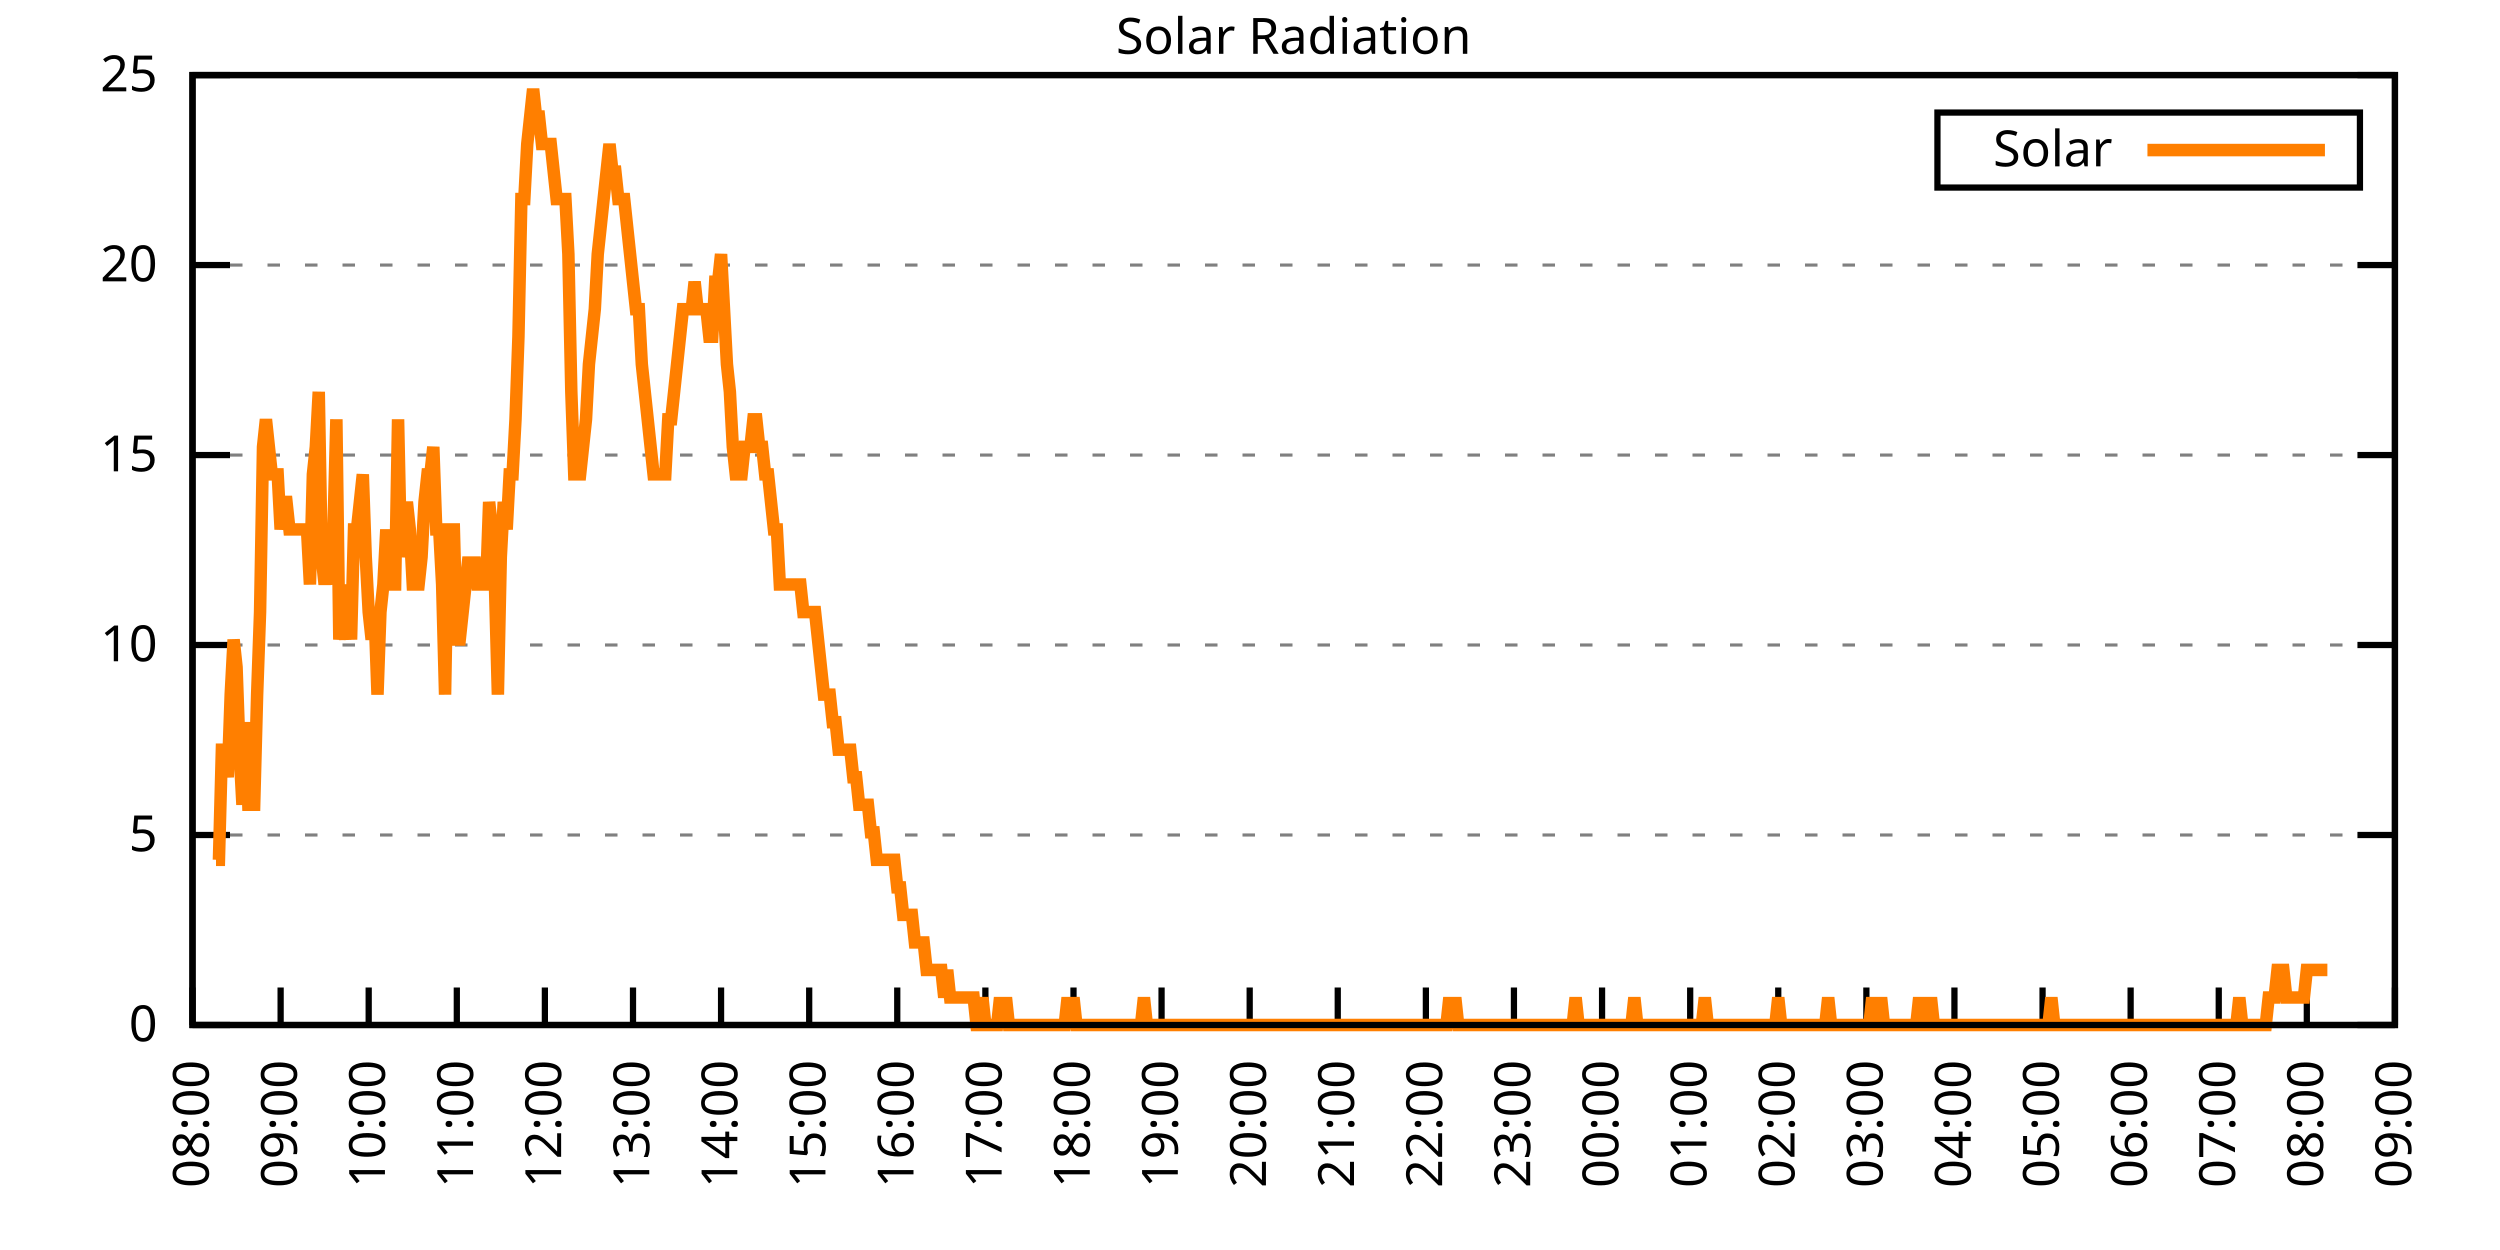
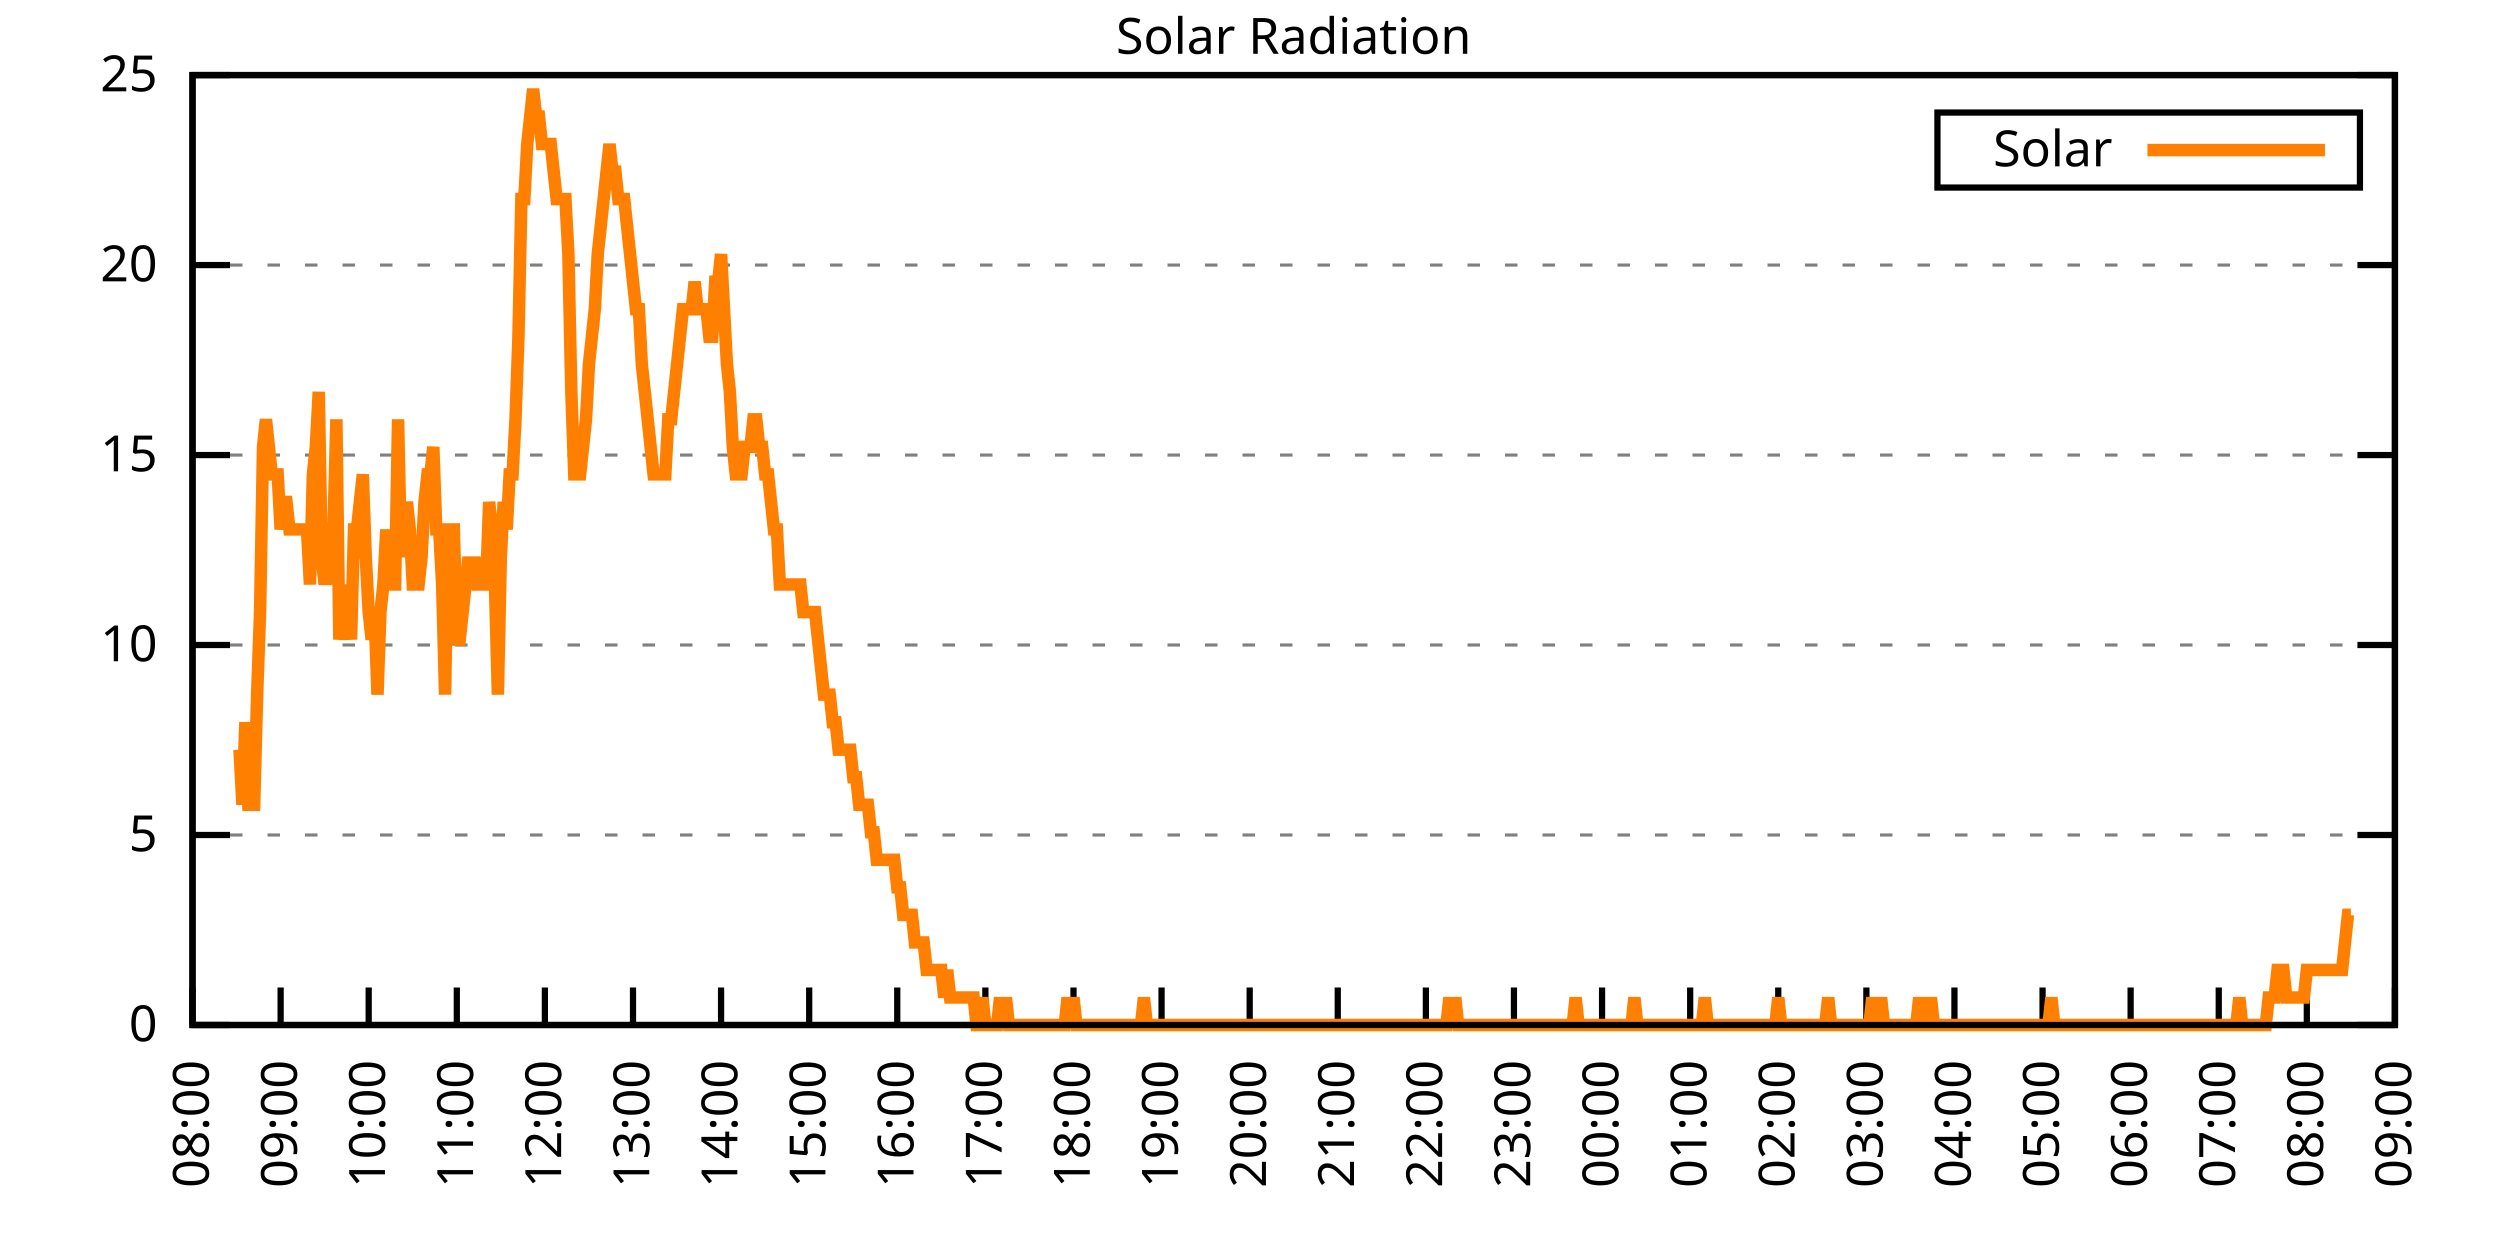
<svg xmlns="http://www.w3.org/2000/svg" xmlns:xlink="http://www.w3.org/1999/xlink" width="400" height="200" viewBox="0 0 400 200">
  <g id="gnuplot_canvas">
    <rect x="0" y="0" width="400" height="200" fill="none" />
    <defs>
      <circle id="gpDot" r="0.5" stroke-width="0.5" stroke="currentColor" />
      <path id="gpPt0" stroke-width="0.333" stroke="currentColor" d="M-1,0 h2 M0,-1 v2" />
      <path id="gpPt1" stroke-width="0.333" stroke="currentColor" d="M-1,-1 L1,1 M1,-1 L-1,1" />
      <path id="gpPt2" stroke-width="0.333" stroke="currentColor" d="M-1,0 L1,0 M0,-1 L0,1 M-1,-1 L1,1 M-1,1 L1,-1" />
      <rect id="gpPt3" stroke-width="0.333" stroke="currentColor" x="-1" y="-1" width="2" height="2" />
      <rect id="gpPt4" stroke-width="0.333" stroke="currentColor" fill="currentColor" x="-1" y="-1" width="2" height="2" />
      <circle id="gpPt5" stroke-width="0.333" stroke="currentColor" cx="0" cy="0" r="1" />
      <use xlink:href="#gpPt5" id="gpPt6" fill="currentColor" stroke="none" />
      <path id="gpPt7" stroke-width="0.333" stroke="currentColor" d="M0,-1.33 L-1.33,0.67 L1.33,0.67 z" />
      <use xlink:href="#gpPt7" id="gpPt8" fill="currentColor" stroke="none" />
      <use xlink:href="#gpPt7" id="gpPt9" stroke="currentColor" transform="rotate(180)" />
      <use xlink:href="#gpPt9" id="gpPt10" fill="currentColor" stroke="none" />
      <use xlink:href="#gpPt3" id="gpPt11" stroke="currentColor" transform="rotate(45)" />
      <use xlink:href="#gpPt11" id="gpPt12" fill="currentColor" stroke="none" />
      <path id="gpPt13" stroke-width="0.333" stroke="currentColor" d="M0,1.330 L1.265,0.411 L0.782,-1.067 L-0.782,-1.076 L-1.265,0.411 z" />
      <use xlink:href="#gpPt13" id="gpPt14" fill="currentColor" stroke="none" />
      <filter id="textbox" filterUnits="objectBoundingBox" x="0" y="0" height="1" width="1">
        <feFlood flood-color="white" flood-opacity="1" result="bgnd" />
        <feComposite in="SourceGraphic" in2="bgnd" operator="atop" />
      </filter>
      <filter id="greybox" filterUnits="objectBoundingBox" x="0" y="0" height="1" width="1">
        <feFlood flood-color="lightgrey" flood-opacity="1" result="grey" />
        <feComposite in="SourceGraphic" in2="grey" operator="atop" />
      </filter>
    </defs>
    <g fill="none" color="white" stroke="currentColor" stroke-width="1.00" stroke-linecap="butt" stroke-linejoin="miter">
</g>
    <g fill="none" color="black" stroke="currentColor" stroke-width="1.00" stroke-linecap="butt" stroke-linejoin="miter">
      <g stroke="none" shape-rendering="crispEdges">
        <polygon fill="rgb(255, 255, 255)" points="30.80,164.00 383.18,164.00 383.18,12.02 30.80,12.02 " />
      </g>
    </g>
    <g fill="none" color="black" stroke="currentColor" stroke-width="1.00" stroke-linecap="butt" stroke-linejoin="miter">
</g>
    <g fill="none" color="black" stroke="black" stroke-width="0.50" stroke-linecap="butt" stroke-linejoin="miter">
</g>
    <g fill="none" color="gray" stroke="currentColor" stroke-width="0.50" stroke-linecap="butt" stroke-linejoin="miter">
      <path stroke="gray" stroke-dasharray="2,4" class="gridline" d="M30.80,164.00 L383.19,164.00  " />
    </g>
    <g fill="none" color="gray" stroke="gray" stroke-width="1.00" stroke-linecap="butt" stroke-linejoin="miter">
</g>
    <g fill="none" color="black" stroke="currentColor" stroke-width="1.00" stroke-linecap="butt" stroke-linejoin="miter">
      <path stroke="black" d="M30.80,164.00 L36.80,164.00 M383.19,164.00 L377.19,164.00  " />
      <g transform="translate(25.20,166.60)" stroke="none" fill="black" font-family="Sans" font-size="8.00" text-anchor="end">
        <text>
          <tspan font-family="Sans"> 0</tspan>
        </text>
      </g>
    </g>
    <g fill="none" color="black" stroke="currentColor" stroke-width="1.00" stroke-linecap="butt" stroke-linejoin="miter">
</g>
    <g fill="none" color="black" stroke="black" stroke-width="0.50" stroke-linecap="butt" stroke-linejoin="miter">
</g>
    <g fill="none" color="gray" stroke="currentColor" stroke-width="0.50" stroke-linecap="butt" stroke-linejoin="miter">
      <path stroke="gray" stroke-dasharray="2,4" class="gridline" d="M30.80,133.60 L383.19,133.60  " />
    </g>
    <g fill="none" color="gray" stroke="gray" stroke-width="1.00" stroke-linecap="butt" stroke-linejoin="miter">
</g>
    <g fill="none" color="black" stroke="currentColor" stroke-width="1.00" stroke-linecap="butt" stroke-linejoin="miter">
      <path stroke="black" d="M30.80,133.60 L36.80,133.60 M383.19,133.60 L377.19,133.60  " />
      <g transform="translate(25.20,136.20)" stroke="none" fill="black" font-family="Sans" font-size="8.00" text-anchor="end">
        <text>
          <tspan font-family="Sans"> 5</tspan>
        </text>
      </g>
    </g>
    <g fill="none" color="black" stroke="currentColor" stroke-width="1.00" stroke-linecap="butt" stroke-linejoin="miter">
</g>
    <g fill="none" color="black" stroke="black" stroke-width="0.50" stroke-linecap="butt" stroke-linejoin="miter">
</g>
    <g fill="none" color="gray" stroke="currentColor" stroke-width="0.50" stroke-linecap="butt" stroke-linejoin="miter">
      <path stroke="gray" stroke-dasharray="2,4" class="gridline" d="M30.80,103.20 L383.19,103.20  " />
    </g>
    <g fill="none" color="gray" stroke="gray" stroke-width="1.00" stroke-linecap="butt" stroke-linejoin="miter">
</g>
    <g fill="none" color="black" stroke="currentColor" stroke-width="1.00" stroke-linecap="butt" stroke-linejoin="miter">
      <path stroke="black" d="M30.80,103.20 L36.80,103.20 M383.19,103.20 L377.19,103.20  " />
      <g transform="translate(25.20,105.80)" stroke="none" fill="black" font-family="Sans" font-size="8.00" text-anchor="end">
        <text>
          <tspan font-family="Sans"> 10</tspan>
        </text>
      </g>
    </g>
    <g fill="none" color="black" stroke="currentColor" stroke-width="1.00" stroke-linecap="butt" stroke-linejoin="miter">
</g>
    <g fill="none" color="black" stroke="black" stroke-width="0.50" stroke-linecap="butt" stroke-linejoin="miter">
</g>
    <g fill="none" color="gray" stroke="currentColor" stroke-width="0.50" stroke-linecap="butt" stroke-linejoin="miter">
      <path stroke="gray" stroke-dasharray="2,4" class="gridline" d="M30.80,72.81 L383.19,72.81  " />
    </g>
    <g fill="none" color="gray" stroke="gray" stroke-width="1.00" stroke-linecap="butt" stroke-linejoin="miter">
</g>
    <g fill="none" color="black" stroke="currentColor" stroke-width="1.00" stroke-linecap="butt" stroke-linejoin="miter">
      <path stroke="black" d="M30.80,72.81 L36.80,72.81 M383.19,72.81 L377.19,72.81  " />
      <g transform="translate(25.20,75.41)" stroke="none" fill="black" font-family="Sans" font-size="8.00" text-anchor="end">
        <text>
          <tspan font-family="Sans"> 15</tspan>
        </text>
      </g>
    </g>
    <g fill="none" color="black" stroke="currentColor" stroke-width="1.00" stroke-linecap="butt" stroke-linejoin="miter">
</g>
    <g fill="none" color="black" stroke="black" stroke-width="0.50" stroke-linecap="butt" stroke-linejoin="miter">
</g>
    <g fill="none" color="gray" stroke="currentColor" stroke-width="0.50" stroke-linecap="butt" stroke-linejoin="miter">
      <path stroke="gray" stroke-dasharray="2,4" class="gridline" d="M30.80,42.41 L383.19,42.41  " />
    </g>
    <g fill="none" color="gray" stroke="gray" stroke-width="1.00" stroke-linecap="butt" stroke-linejoin="miter">
</g>
    <g fill="none" color="black" stroke="currentColor" stroke-width="1.00" stroke-linecap="butt" stroke-linejoin="miter">
      <path stroke="black" d="M30.80,42.41 L36.80,42.41 M383.19,42.41 L377.19,42.41  " />
      <g transform="translate(25.20,45.01)" stroke="none" fill="black" font-family="Sans" font-size="8.00" text-anchor="end">
        <text>
          <tspan font-family="Sans"> 20</tspan>
        </text>
      </g>
    </g>
    <g fill="none" color="black" stroke="currentColor" stroke-width="1.00" stroke-linecap="butt" stroke-linejoin="miter">
</g>
    <g fill="none" color="black" stroke="black" stroke-width="0.50" stroke-linecap="butt" stroke-linejoin="miter">
</g>
    <g fill="none" color="gray" stroke="currentColor" stroke-width="0.50" stroke-linecap="butt" stroke-linejoin="miter">
      <path stroke="gray" stroke-dasharray="2,4" class="gridline" d="M30.80,12.01 L383.19,12.01  " />
    </g>
    <g fill="none" color="gray" stroke="gray" stroke-width="1.00" stroke-linecap="butt" stroke-linejoin="miter">
</g>
    <g fill="none" color="black" stroke="currentColor" stroke-width="1.00" stroke-linecap="butt" stroke-linejoin="miter">
      <path stroke="black" d="M30.80,12.01 L36.80,12.01 M383.19,12.01 L377.19,12.01  " />
      <g transform="translate(25.20,14.61)" stroke="none" fill="black" font-family="Sans" font-size="8.00" text-anchor="end">
        <text>
          <tspan font-family="Sans"> 25</tspan>
        </text>
      </g>
    </g>
    <g fill="none" color="black" stroke="currentColor" stroke-width="1.00" stroke-linecap="butt" stroke-linejoin="miter">
      <path stroke="black" d="M30.80,164.00 L30.80,158.00  " />
      <g transform="translate(33.40,169.60) rotate(270.00)" stroke="none" fill="black" font-family="Sans" font-size="8.00" text-anchor="end">
        <text>
          <tspan font-family="Sans">08:00</tspan>
        </text>
      </g>
    </g>
    <g fill="none" color="black" stroke="currentColor" stroke-width="1.00" stroke-linecap="butt" stroke-linejoin="miter">
      <path stroke="black" d="M44.90,164.00 L44.90,158.00  " />
      <g transform="translate(47.50,169.60) rotate(270.00)" stroke="none" fill="black" font-family="Sans" font-size="8.00" text-anchor="end">
        <text>
          <tspan font-family="Sans">09:00</tspan>
        </text>
      </g>
    </g>
    <g fill="none" color="black" stroke="currentColor" stroke-width="1.00" stroke-linecap="butt" stroke-linejoin="miter">
      <path stroke="black" d="M58.99,164.00 L58.99,158.00  " />
      <g transform="translate(61.59,169.60) rotate(270.00)" stroke="none" fill="black" font-family="Sans" font-size="8.00" text-anchor="end">
        <text>
          <tspan font-family="Sans">10:00</tspan>
        </text>
      </g>
    </g>
    <g fill="none" color="black" stroke="currentColor" stroke-width="1.00" stroke-linecap="butt" stroke-linejoin="miter">
      <path stroke="black" d="M73.09,164.00 L73.09,158.00  " />
      <g transform="translate(75.69,169.60) rotate(270.00)" stroke="none" fill="black" font-family="Sans" font-size="8.00" text-anchor="end">
        <text>
          <tspan font-family="Sans">11:00</tspan>
        </text>
      </g>
    </g>
    <g fill="none" color="black" stroke="currentColor" stroke-width="1.00" stroke-linecap="butt" stroke-linejoin="miter">
      <path stroke="black" d="M87.18,164.00 L87.18,158.00  " />
      <g transform="translate(89.78,169.60) rotate(270.00)" stroke="none" fill="black" font-family="Sans" font-size="8.00" text-anchor="end">
        <text>
          <tspan font-family="Sans">12:00</tspan>
        </text>
      </g>
    </g>
    <g fill="none" color="black" stroke="currentColor" stroke-width="1.00" stroke-linecap="butt" stroke-linejoin="miter">
      <path stroke="black" d="M101.28,164.00 L101.28,158.00  " />
      <g transform="translate(103.88,169.60) rotate(270.00)" stroke="none" fill="black" font-family="Sans" font-size="8.00" text-anchor="end">
        <text>
          <tspan font-family="Sans">13:00</tspan>
        </text>
      </g>
    </g>
    <g fill="none" color="black" stroke="currentColor" stroke-width="1.00" stroke-linecap="butt" stroke-linejoin="miter">
      <path stroke="black" d="M115.37,164.00 L115.37,158.00  " />
      <g transform="translate(117.97,169.60) rotate(270.00)" stroke="none" fill="black" font-family="Sans" font-size="8.00" text-anchor="end">
        <text>
          <tspan font-family="Sans">14:00</tspan>
        </text>
      </g>
    </g>
    <g fill="none" color="black" stroke="currentColor" stroke-width="1.00" stroke-linecap="butt" stroke-linejoin="miter">
      <path stroke="black" d="M129.47,164.00 L129.47,158.00  " />
      <g transform="translate(132.07,169.60) rotate(270.00)" stroke="none" fill="black" font-family="Sans" font-size="8.00" text-anchor="end">
        <text>
          <tspan font-family="Sans">15:00</tspan>
        </text>
      </g>
    </g>
    <g fill="none" color="black" stroke="currentColor" stroke-width="1.00" stroke-linecap="butt" stroke-linejoin="miter">
      <path stroke="black" d="M143.56,164.00 L143.56,158.00  " />
      <g transform="translate(146.16,169.60) rotate(270.00)" stroke="none" fill="black" font-family="Sans" font-size="8.00" text-anchor="end">
        <text>
          <tspan font-family="Sans">16:00</tspan>
        </text>
      </g>
    </g>
    <g fill="none" color="black" stroke="currentColor" stroke-width="1.00" stroke-linecap="butt" stroke-linejoin="miter">
      <path stroke="black" d="M157.66,164.00 L157.66,158.00  " />
      <g transform="translate(160.26,169.60) rotate(270.00)" stroke="none" fill="black" font-family="Sans" font-size="8.00" text-anchor="end">
        <text>
          <tspan font-family="Sans">17:00</tspan>
        </text>
      </g>
    </g>
    <g fill="none" color="black" stroke="currentColor" stroke-width="1.00" stroke-linecap="butt" stroke-linejoin="miter">
      <path stroke="black" d="M171.76,164.00 L171.76,158.00  " />
      <g transform="translate(174.36,169.60) rotate(270.00)" stroke="none" fill="black" font-family="Sans" font-size="8.00" text-anchor="end">
        <text>
          <tspan font-family="Sans">18:00</tspan>
        </text>
      </g>
    </g>
    <g fill="none" color="black" stroke="currentColor" stroke-width="1.00" stroke-linecap="butt" stroke-linejoin="miter">
      <path stroke="black" d="M185.85,164.00 L185.85,158.00  " />
      <g transform="translate(188.45,169.60) rotate(270.00)" stroke="none" fill="black" font-family="Sans" font-size="8.00" text-anchor="end">
        <text>
          <tspan font-family="Sans">19:00</tspan>
        </text>
      </g>
    </g>
    <g fill="none" color="black" stroke="currentColor" stroke-width="1.00" stroke-linecap="butt" stroke-linejoin="miter">
      <path stroke="black" d="M199.95,164.00 L199.95,158.00  " />
      <g transform="translate(202.55,169.60) rotate(270.00)" stroke="none" fill="black" font-family="Sans" font-size="8.00" text-anchor="end">
        <text>
          <tspan font-family="Sans">20:00</tspan>
        </text>
      </g>
    </g>
    <g fill="none" color="black" stroke="currentColor" stroke-width="1.00" stroke-linecap="butt" stroke-linejoin="miter">
      <path stroke="black" d="M214.04,164.00 L214.04,158.00  " />
      <g transform="translate(216.64,169.60) rotate(270.00)" stroke="none" fill="black" font-family="Sans" font-size="8.00" text-anchor="end">
        <text>
          <tspan font-family="Sans">21:00</tspan>
        </text>
      </g>
    </g>
    <g fill="none" color="black" stroke="currentColor" stroke-width="1.00" stroke-linecap="butt" stroke-linejoin="miter">
      <path stroke="black" d="M228.14,164.00 L228.14,158.00  " />
      <g transform="translate(230.74,169.60) rotate(270.00)" stroke="none" fill="black" font-family="Sans" font-size="8.00" text-anchor="end">
        <text>
          <tspan font-family="Sans">22:00</tspan>
        </text>
      </g>
    </g>
    <g fill="none" color="black" stroke="currentColor" stroke-width="1.00" stroke-linecap="butt" stroke-linejoin="miter">
      <path stroke="black" d="M242.23,164.00 L242.23,158.00  " />
      <g transform="translate(244.83,169.60) rotate(270.00)" stroke="none" fill="black" font-family="Sans" font-size="8.00" text-anchor="end">
        <text>
          <tspan font-family="Sans">23:00</tspan>
        </text>
      </g>
    </g>
    <g fill="none" color="black" stroke="currentColor" stroke-width="1.00" stroke-linecap="butt" stroke-linejoin="miter">
      <path stroke="black" d="M256.33,164.00 L256.33,158.00  " />
      <g transform="translate(258.93,169.60) rotate(270.00)" stroke="none" fill="black" font-family="Sans" font-size="8.00" text-anchor="end">
        <text>
          <tspan font-family="Sans">00:00</tspan>
        </text>
      </g>
    </g>
    <g fill="none" color="black" stroke="currentColor" stroke-width="1.00" stroke-linecap="butt" stroke-linejoin="miter">
      <path stroke="black" d="M270.43,164.00 L270.43,158.00  " />
      <g transform="translate(273.03,169.60) rotate(270.00)" stroke="none" fill="black" font-family="Sans" font-size="8.00" text-anchor="end">
        <text>
          <tspan font-family="Sans">01:00</tspan>
        </text>
      </g>
    </g>
    <g fill="none" color="black" stroke="currentColor" stroke-width="1.00" stroke-linecap="butt" stroke-linejoin="miter">
      <path stroke="black" d="M284.52,164.00 L284.52,158.00  " />
      <g transform="translate(287.12,169.60) rotate(270.00)" stroke="none" fill="black" font-family="Sans" font-size="8.00" text-anchor="end">
        <text>
          <tspan font-family="Sans">02:00</tspan>
        </text>
      </g>
    </g>
    <g fill="none" color="black" stroke="currentColor" stroke-width="1.00" stroke-linecap="butt" stroke-linejoin="miter">
      <path stroke="black" d="M298.62,164.00 L298.62,158.00  " />
      <g transform="translate(301.22,169.60) rotate(270.00)" stroke="none" fill="black" font-family="Sans" font-size="8.00" text-anchor="end">
        <text>
          <tspan font-family="Sans">03:00</tspan>
        </text>
      </g>
    </g>
    <g fill="none" color="black" stroke="currentColor" stroke-width="1.00" stroke-linecap="butt" stroke-linejoin="miter">
      <path stroke="black" d="M312.71,164.00 L312.71,158.00  " />
      <g transform="translate(315.31,169.60) rotate(270.00)" stroke="none" fill="black" font-family="Sans" font-size="8.00" text-anchor="end">
        <text>
          <tspan font-family="Sans">04:00</tspan>
        </text>
      </g>
    </g>
    <g fill="none" color="black" stroke="currentColor" stroke-width="1.00" stroke-linecap="butt" stroke-linejoin="miter">
      <path stroke="black" d="M326.81,164.00 L326.81,158.00  " />
      <g transform="translate(329.41,169.60) rotate(270.00)" stroke="none" fill="black" font-family="Sans" font-size="8.00" text-anchor="end">
        <text>
          <tspan font-family="Sans">05:00</tspan>
        </text>
      </g>
    </g>
    <g fill="none" color="black" stroke="currentColor" stroke-width="1.00" stroke-linecap="butt" stroke-linejoin="miter">
      <path stroke="black" d="M340.90,164.00 L340.90,158.00  " />
      <g transform="translate(343.50,169.60) rotate(270.00)" stroke="none" fill="black" font-family="Sans" font-size="8.00" text-anchor="end">
        <text>
          <tspan font-family="Sans">06:00</tspan>
        </text>
      </g>
    </g>
    <g fill="none" color="black" stroke="currentColor" stroke-width="1.00" stroke-linecap="butt" stroke-linejoin="miter">
      <path stroke="black" d="M355.00,164.00 L355.00,158.00  " />
      <g transform="translate(357.60,169.60) rotate(270.00)" stroke="none" fill="black" font-family="Sans" font-size="8.00" text-anchor="end">
        <text>
          <tspan font-family="Sans">07:00</tspan>
        </text>
      </g>
    </g>
    <g fill="none" color="black" stroke="currentColor" stroke-width="1.00" stroke-linecap="butt" stroke-linejoin="miter">
      <path stroke="black" d="M369.09,164.00 L369.09,158.00  " />
      <g transform="translate(371.69,169.60) rotate(270.00)" stroke="none" fill="black" font-family="Sans" font-size="8.00" text-anchor="end">
        <text>
          <tspan font-family="Sans">08:00</tspan>
        </text>
      </g>
    </g>
    <g fill="none" color="black" stroke="currentColor" stroke-width="1.00" stroke-linecap="butt" stroke-linejoin="miter">
      <path stroke="black" d="M383.19,164.00 L383.19,158.00  " />
      <g transform="translate(385.79,169.60) rotate(270.00)" stroke="none" fill="black" font-family="Sans" font-size="8.00" text-anchor="end">
        <text>
          <tspan font-family="Sans">09:00</tspan>
        </text>
      </g>
    </g>
    <g fill="none" color="black" stroke="currentColor" stroke-width="1.00" stroke-linecap="butt" stroke-linejoin="miter">
</g>
    <g fill="none" color="black" stroke="currentColor" stroke-width="1.00" stroke-linecap="butt" stroke-linejoin="miter">
      <path stroke="black" d="M30.80,12.01 L30.80,164.00 L383.19,164.00 L383.19,12.01 L30.80,12.01 Z  " />
    </g>
    <g fill="none" color="black" stroke="currentColor" stroke-width="1.00" stroke-linecap="butt" stroke-linejoin="miter">
</g>
    <g fill="none" color="black" stroke="currentColor" stroke-width="1.00" stroke-linecap="butt" stroke-linejoin="miter">
      <path stroke="black" d="M309.99,30.01 L309.99,18.01 L377.59,18.01 L377.59,30.01 L309.99,30.01 Z  " />
    </g>
    <g id="Solar_Radiation_plot_1">
      <g fill="none" color="white" stroke="black" stroke-width="2.00" stroke-linecap="butt" stroke-linejoin="miter">
</g>
      <g fill="none" color="black" stroke="currentColor" stroke-width="2.00" stroke-linecap="butt" stroke-linejoin="miter">
        <g transform="translate(337.99,26.61)" stroke="none" fill="black" font-family="Sans" font-size="8.00" text-anchor="end">
          <text>
            <tspan font-family="Sans">Solar</tspan>
          </text>
        </g>
      </g>
      <g fill="none" color="black" stroke="currentColor" stroke-width="2.00" stroke-linecap="butt" stroke-linejoin="miter">
-         <path stroke="rgb(255, 127,   0)" d="M343.59,24.01 L371.99,24.01 M34.56,137.57 L35.03,137.57 L35.50,119.95 L35.97,119.95 L36.44,124.36 L36.91,111.14   L37.38,102.33 L37.85,106.74 L38.32,119.95 L38.79,128.76 L39.26,115.55 L39.73,128.76 L40.20,128.76 L40.67,128.76   L41.14,111.14 L41.61,97.93 L42.08,71.50 L42.55,67.09 L43.02,71.50 L43.49,75.90 L43.96,75.90 L44.43,75.90   L44.90,84.71 L45.37,80.31 L45.84,80.31 L46.31,84.71 L46.78,84.71 L47.24,84.71 L47.71,84.71 L48.18,84.71   L48.65,84.71 L49.12,84.71 L49.59,93.52 L50.06,75.90 L50.53,71.50 L51.00,62.69 L51.47,89.12 L51.94,93.52   L52.41,89.12 L52.88,93.52 L53.35,84.71 L53.82,67.09 L54.29,102.33 L54.76,97.93 L55.23,102.33 L55.70,93.52   L56.17,102.33 L56.64,84.71 L57.11,84.71 L57.58,80.31 L58.05,75.90 L58.52,89.12 L58.99,97.93 L59.46,102.33   L59.93,97.93 L60.40,111.14 L60.87,97.93 L61.34,93.52 L61.81,84.71 L62.28,93.52 L62.75,93.52 L63.22,93.52   L63.69,67.09 L64.16,89.12 L64.63,84.71 L65.10,80.31 L65.57,84.71 L66.04,93.52 L66.51,93.52 L66.98,93.52   L67.45,89.12 L67.92,80.31 L68.39,75.90 L68.86,75.90 L69.33,71.50 L69.80,84.71 L70.27,84.71 L70.74,93.52   L71.21,111.14 L71.68,84.71 L72.15,84.71 L72.62,84.71 L73.09,102.33 L73.56,102.33 L74.03,97.93 L74.50,93.52   L74.97,89.12 L75.44,93.52 L75.91,89.12 L76.38,93.52 L76.85,93.52 L77.32,93.52 L77.79,93.52 L78.26,80.31   L78.73,84.71 L79.19,93.52 L79.66,111.14 L80.13,89.12 L80.60,80.31 L81.07,84.71 L81.54,75.90 L82.01,75.90   L82.48,67.09 L82.95,53.88 L83.42,31.85 L83.89,31.85 L84.36,23.04 L84.83,18.64 L85.30,14.23 L85.77,18.64   L86.24,18.64 L86.71,23.04 L87.18,23.04 L87.65,23.04 L88.12,23.04 L88.59,27.45 L89.06,31.85 L89.53,31.85   L90.00,31.85 L90.47,31.85 L90.94,40.66 L91.41,62.69 L91.88,75.90 L92.35,75.90 L92.82,75.90 L93.29,71.50   L93.76,67.09 L94.23,58.28 L94.70,53.88 L95.17,49.47 L95.64,40.66 L96.11,36.26 L96.58,31.85 L97.05,27.45   L97.52,23.04 L97.99,27.45 L98.46,27.45 L98.93,31.85 L99.40,31.85 L99.87,31.85 L100.34,36.26 L100.81,40.66   L101.28,45.07 L101.75,49.47 L102.22,49.47 L102.69,58.28 L103.16,62.69 L103.63,67.09 L104.10,71.50 L104.57,75.90   L105.04,75.90 L105.51,75.90 L105.98,75.90 L106.45,75.90 L106.92,67.09 L107.39,67.09 L107.86,62.69 L108.33,58.28   L108.80,53.88 L109.27,49.47 L109.74,49.47 L110.21,49.47 L110.68,49.47 L111.14,45.07 L111.61,49.47 L112.08,49.47   L112.55,49.47 L113.02,49.47 L113.49,53.88 L113.96,53.88 L114.43,45.07 L114.90,45.07 L115.37,40.66 L115.84,49.47   L116.31,58.28 L116.78,62.69 L117.25,71.50 L117.72,75.90 L118.19,75.90 L118.66,75.90 L119.13,71.50 L119.60,71.50   L120.07,71.50 L120.54,67.09 L121.01,67.09 L121.48,71.50 L121.95,71.50 L122.42,75.90 L122.89,75.90 L123.36,80.31   L123.83,84.71 L124.30,84.71 L124.77,93.52 L125.24,93.52 L125.71,93.52 L126.18,93.52 L126.65,93.52 L127.12,93.52   L127.59,93.52 L128.06,93.52 L128.53,97.93 L129.00,97.93 L129.47,97.93 L129.94,97.93 L130.41,97.93 L130.88,102.33   L131.35,106.74 L131.82,111.14 L132.29,111.14 L132.76,111.14 L133.23,115.55 L133.70,115.55 L134.17,119.95 L134.64,119.95   L135.11,119.95 L135.58,119.95 L136.05,119.95 L136.52,124.36 L136.99,124.36 L137.46,128.76 L137.93,128.76 L138.40,128.76   L138.87,128.76 L139.34,133.17 L139.81,133.17 L140.28,137.57 L140.75,137.57 L141.22,137.57 L141.69,137.57 L142.16,137.57   L142.63,137.57 L143.09,137.57 L143.56,141.98 L144.03,141.98 L144.50,146.38 L144.97,146.38 L145.44,146.38 L145.91,146.38   L146.38,150.79 L146.85,150.79 L147.32,150.79 L147.79,150.79 L148.26,155.19 L148.73,155.19 L149.20,155.19 L149.67,155.19   L150.14,155.19 L150.61,155.19 L151.08,159.60 L151.55,155.19 L152.02,159.60 L152.49,159.60 L152.96,159.60 L153.43,159.60   L153.90,159.60 L154.37,159.60 L154.84,159.60 L155.31,159.60 L155.78,159.60 L156.25,164.00 L156.72,164.00 L157.19,159.60   L157.66,164.00 L158.13,164.00 L158.60,164.00 L159.07,164.00 L159.54,164.00 L160.01,159.60 L160.48,164.00 L160.95,159.60   L161.42,164.00 L161.89,164.00 L162.36,164.00 L162.83,164.00 L163.30,164.00 L163.77,164.00 L164.24,164.00 L164.71,164.00   L165.18,164.00 L165.65,164.00 L166.12,164.00 L166.59,164.00 L167.06,164.00 L167.53,164.00 L168.00,164.00 L168.47,164.00   L168.94,164.00 L169.41,164.00 L169.88,164.00 L170.35,164.00 L170.82,159.60 L171.29,164.00 L171.76,159.60 L172.23,164.00   L172.70,164.00 L173.17,164.00 L173.64,164.00 L174.11,164.00 L174.58,164.00 L175.04,164.00 L175.51,164.00 L175.98,164.00   L176.45,164.00 L176.92,164.00 L177.39,164.00 L177.86,164.00 L178.33,164.00 L178.80,164.00 L179.27,164.00 L179.74,164.00   L180.21,164.00 L180.68,164.00 L181.15,164.00 L181.62,164.00 L182.09,164.00 L182.56,164.00 L183.03,159.60 L183.50,164.00   L183.97,164.00 L184.44,164.00 L184.91,164.00 L185.38,164.00 L185.85,164.00 L186.32,164.00 L186.79,164.00 L187.26,164.00   L187.73,164.00 L188.20,164.00 L188.67,164.00 L189.14,164.00 L189.61,164.00 L190.08,164.00 L190.55,164.00 L191.02,164.00   L191.49,164.00 L191.96,164.00 L192.43,164.00 L192.90,164.00 L193.37,164.00 L193.84,164.00 L194.31,164.00 L194.78,164.00   L195.25,164.00 L195.72,164.00 L196.19,164.00 L196.66,164.00 L197.13,164.00 L197.60,164.00 L198.07,164.00 L198.54,164.00   L199.01,164.00 L199.48,164.00 L199.95,164.00 L200.42,164.00 L200.89,164.00 L201.36,164.00 L201.83,164.00 L202.30,164.00   L202.77,164.00 L203.24,164.00 L203.71,164.00 L204.18,164.00 L204.65,164.00 L205.12,164.00 L205.59,164.00 L206.06,164.00   L206.53,164.00 L207.00,164.00 L207.46,164.00 L207.93,164.00 L208.40,164.00 L208.87,164.00 L209.34,164.00 L209.81,164.00   L210.28,164.00 L210.75,164.00 L211.22,164.00 L211.69,164.00 L212.16,164.00 L212.63,164.00 L213.10,164.00 L213.57,164.00   L214.04,164.00 L214.51,164.00 L214.98,164.00 L215.45,164.00 L215.92,164.00 L216.39,164.00 L216.86,164.00 L217.33,164.00   L217.80,164.00 L218.27,164.00 L218.74,164.00 L219.21,164.00 L219.68,164.00 L220.15,164.00 L220.62,164.00 L221.09,164.00   L221.56,164.00 L222.03,164.00 L222.50,164.00 L222.97,164.00 L223.44,164.00 L223.91,164.00 L224.38,164.00 L224.85,164.00   L225.32,164.00 L225.79,164.00 L226.26,164.00 L226.73,164.00 L227.20,164.00 L227.67,164.00 L228.14,164.00 L228.61,164.00   L229.08,164.00 L229.55,164.00 L230.02,164.00 L230.49,164.00 L230.96,164.00 L231.43,164.00 L231.90,159.60 L232.37,164.00   L232.84,159.60 L233.31,164.00 L233.78,164.00 L234.25,164.00 L234.72,164.00 L235.19,164.00 L235.66,164.00 L236.13,164.00   L236.60,164.00 L237.07,164.00 L237.54,164.00 L238.01,164.00 L238.48,164.00 L238.95,164.00 L239.41,164.00 L239.88,164.00   L240.35,164.00 L240.82,164.00 L241.29,164.00 L241.76,164.00 L242.23,164.00 L242.70,164.00 L243.17,164.00 L243.64,164.00   L244.11,164.00 L244.58,164.00 L245.05,164.00 L245.52,164.00 L245.99,164.00 L246.46,164.00 L246.93,164.00 L247.40,164.00   L247.87,164.00 L248.34,164.00 L248.81,164.00 L249.28,164.00 L249.75,164.00 L250.22,164.00 L250.69,164.00 L251.16,164.00   L251.63,164.00 L252.10,159.60 L252.57,164.00 L253.04,164.00 L253.51,164.00 L253.98,164.00 L254.45,164.00 L254.92,164.00   L255.39,164.00 L255.86,164.00 L256.33,164.00 L256.80,164.00 L257.27,164.00 L257.74,164.00 L258.21,164.00 L258.68,164.00   L259.15,164.00 L259.62,164.00 L260.09,164.00 L260.56,164.00 L261.03,164.00 L261.50,159.60 L261.97,164.00 L262.44,164.00   L262.91,164.00 L263.38,164.00 L263.85,164.00 L264.32,164.00 L264.79,164.00 L265.26,164.00 L265.73,164.00 L266.20,164.00   L266.67,164.00 L267.14,164.00 L267.61,164.00 L268.08,164.00 L268.55,164.00 L269.02,164.00 L269.49,164.00 L269.96,164.00   L270.43,164.00 L270.90,164.00 L271.36,164.00 L271.83,164.00 L272.30,164.00 L272.77,159.60 L273.24,164.00 L273.71,164.00   L274.18,164.00 L274.65,164.00 L275.12,164.00 L275.59,164.00 L276.06,164.00 L276.53,164.00 L277.00,164.00 L277.47,164.00   L277.94,164.00 L278.41,164.00 L278.88,164.00 L279.35,164.00 L279.82,164.00 L280.29,164.00 L280.76,164.00 L281.23,164.00   L281.70,164.00 L282.17,164.00 L282.64,164.00 L283.11,164.00 L283.58,164.00 L284.05,164.00 L284.52,159.60 L284.99,164.00   L285.46,164.00 L285.93,164.00 L286.40,164.00 L286.87,164.00 L287.34,164.00 L287.81,164.00 L288.28,164.00 L288.75,164.00   L289.22,164.00 L289.69,164.00 L290.16,164.00 L290.63,164.00 L291.10,164.00 L291.57,164.00 L292.04,164.00 L292.51,159.60   L292.98,164.00 L293.45,164.00 L293.92,164.00 L294.39,164.00 L294.86,164.00 L295.33,164.00 L295.80,164.00 L296.27,164.00   L296.74,164.00 L297.21,164.00 L297.68,164.00 L298.15,164.00 L298.62,164.00 L299.09,164.00 L299.56,159.60 L300.03,164.00   L300.50,164.00 L300.97,159.60 L301.44,164.00 L301.91,164.00 L302.38,164.00 L302.85,164.00 L303.31,164.00 L303.78,164.00   L304.25,164.00 L304.72,164.00 L305.19,164.00 L305.66,164.00 L306.13,164.00 L306.60,164.00 L307.07,159.60 L307.54,164.00   L308.01,164.00 L308.48,164.00 L308.95,159.60 L309.42,164.00 L309.89,164.00 L310.36,164.00 L310.83,164.00 L311.30,164.00   L311.77,164.00 L312.24,164.00 L312.71,164.00 L313.18,164.00 L313.65,164.00 L314.12,164.00 L314.59,164.00 L315.06,164.00   L315.53,164.00 L316.00,164.00 L316.47,164.00 L316.94,164.00 L317.41,164.00 L317.88,164.00 L318.35,164.00 L318.82,164.00   L319.29,164.00 L319.76,164.00 L320.23,164.00 L320.70,164.00 L321.17,164.00 L321.64,164.00 L322.11,164.00 L322.58,164.00   L323.05,164.00 L323.52,164.00 L323.99,164.00 L324.46,164.00 L324.93,164.00 L325.40,164.00 L325.87,164.00 L326.34,164.00   L326.81,164.00 L327.28,164.00 L327.75,164.00 L328.22,159.60 L328.69,164.00 L329.16,164.00 L329.63,164.00 L330.10,164.00   L330.57,164.00 L331.04,164.00 L331.51,164.00 L331.98,164.00 L332.45,164.00 L332.92,164.00 L333.39,164.00 L333.86,164.00   L334.33,164.00 L334.80,164.00 L335.26,164.00 L335.73,164.00 L336.20,164.00 L336.67,164.00 L337.14,164.00 L337.61,164.00   L338.08,164.00 L338.55,164.00 L339.02,164.00 L339.49,164.00 L339.96,164.00 L340.43,164.00 L340.90,164.00 L341.37,164.00   L341.84,164.00 L342.31,164.00 L342.78,164.00 L343.25,164.00 L343.72,164.00 L344.19,164.00 L344.66,164.00 L345.13,164.00   L345.60,164.00 L346.07,164.00 L346.54,164.00 L347.01,164.00 L347.48,164.00 L347.95,164.00 L348.42,164.00 L348.89,164.00   L349.36,164.00 L349.83,164.00 L350.30,164.00 L350.77,164.00 L351.24,164.00 L351.71,164.00 L352.18,164.00 L352.65,164.00   L353.12,164.00 L353.59,164.00 L354.06,164.00 L354.53,164.00 L355.00,164.00 L355.47,164.00 L355.94,164.00 L356.41,164.00   L356.88,164.00 L357.35,164.00 L357.82,164.00 L358.29,159.60 L358.76,164.00 L359.23,164.00 L359.70,164.00 L360.17,164.00   L360.64,164.00 L361.11,164.00 L361.58,164.00 L362.05,164.00 L362.52,164.00 L362.99,159.60 L363.46,159.60 L363.93,159.60   L364.40,155.19 L364.87,155.19 L365.34,155.19 L365.81,159.60 L366.28,159.60 L366.75,159.60 L367.21,159.60 L367.68,159.60   L368.15,159.60 L368.62,159.60 L369.09,155.19 L369.56,155.19 L370.03,155.19 L370.50,155.19 L370.97,155.19 L371.44,155.19   L371.91,155.19 L372.38,155.19  " />
+         <path stroke="rgb(255, 127,   0)" d="M343.59,24.01 L371.99,24.01 M38.32,119.95 L38.79,128.76 L39.26,115.55 L39.73,128.76 L40.20,128.76 L40.67,128.76   L41.14,111.14 L41.61,97.93 L42.08,71.50 L42.55,67.09 L43.02,71.50 L43.49,75.90 L43.96,75.90 L44.43,75.90   L44.90,84.71 L45.37,80.31 L45.84,80.31 L46.31,84.71 L46.78,84.71 L47.24,84.71 L47.71,84.71 L48.18,84.71   L48.65,84.71 L49.12,84.71 L49.59,93.52 L50.06,75.90 L50.53,71.50 L51.00,62.69 L51.47,89.12 L51.94,93.52   L52.41,89.12 L52.88,93.52 L53.35,84.71 L53.82,67.09 L54.29,102.33 L54.76,97.93 L55.23,102.33 L55.70,93.52   L56.17,102.33 L56.64,84.71 L57.11,84.71 L57.58,80.31 L58.05,75.90 L58.52,89.12 L58.99,97.93 L59.46,102.33   L59.93,97.93 L60.40,111.14 L60.87,97.93 L61.34,93.52 L61.81,84.71 L62.28,93.52 L62.75,93.52 L63.22,93.52   L63.69,67.09 L64.16,89.12 L64.63,84.71 L65.10,80.31 L65.57,84.71 L66.04,93.52 L66.51,93.52 L66.98,93.52   L67.45,89.12 L67.92,80.31 L68.39,75.90 L68.86,75.90 L69.33,71.50 L69.80,84.71 L70.27,84.71 L70.74,93.52   L71.21,111.14 L71.68,84.71 L72.15,84.71 L72.62,84.71 L73.09,102.33 L73.56,102.33 L74.03,97.93 L74.50,93.52   L74.97,89.12 L75.44,93.52 L75.91,89.12 L76.38,93.52 L76.85,93.52 L77.32,93.52 L77.79,93.52 L78.26,80.31   L78.73,84.71 L79.19,93.52 L79.66,111.14 L80.13,89.12 L80.60,80.31 L81.07,84.71 L81.54,75.90 L82.01,75.90   L82.48,67.09 L82.95,53.88 L83.42,31.85 L83.89,31.85 L84.36,23.04 L84.83,18.64 L85.30,14.23 L85.77,18.64   L86.24,18.64 L86.71,23.04 L87.18,23.04 L87.65,23.04 L88.12,23.04 L88.59,27.45 L89.06,31.85 L89.53,31.85   L90.00,31.85 L90.47,31.85 L90.94,40.66 L91.41,62.69 L91.88,75.90 L92.35,75.90 L92.82,75.90 L93.29,71.50   L93.76,67.09 L94.23,58.28 L94.70,53.88 L95.17,49.47 L95.64,40.66 L96.11,36.26 L96.58,31.85 L97.05,27.45   L97.52,23.04 L97.99,27.45 L98.46,27.45 L98.93,31.85 L99.40,31.85 L99.87,31.85 L100.34,36.26 L100.81,40.66   L101.28,45.07 L101.75,49.47 L102.22,49.47 L102.69,58.28 L103.16,62.69 L103.63,67.09 L104.10,71.50 L104.57,75.90   L105.04,75.90 L105.51,75.90 L105.98,75.90 L106.45,75.90 L106.92,67.09 L107.39,67.09 L107.86,62.69 L108.33,58.28   L108.80,53.88 L109.27,49.47 L109.74,49.47 L110.21,49.47 L110.68,49.47 L111.14,45.07 L111.61,49.47 L112.08,49.47   L112.55,49.47 L113.02,49.47 L113.49,53.88 L113.96,53.88 L114.43,45.07 L114.90,45.07 L115.37,40.66 L115.84,49.47   L116.31,58.28 L116.78,62.69 L117.25,71.50 L117.72,75.90 L118.19,75.90 L118.66,75.90 L119.13,71.50 L119.60,71.50   L120.07,71.50 L120.54,67.09 L121.01,67.09 L121.48,71.50 L121.95,71.50 L122.42,75.90 L122.89,75.90 L123.36,80.31   L123.83,84.71 L124.30,84.71 L124.77,93.52 L125.24,93.52 L125.71,93.52 L126.18,93.52 L126.65,93.52 L127.12,93.52   L127.59,93.52 L128.06,93.52 L128.53,97.93 L129.00,97.93 L129.47,97.93 L129.94,97.93 L130.41,97.93 L130.88,102.33   L131.35,106.74 L131.82,111.14 L132.29,111.14 L132.76,111.14 L133.23,115.55 L133.70,115.55 L134.17,119.95 L134.64,119.95   L135.11,119.95 L135.58,119.95 L136.05,119.95 L136.52,124.36 L136.99,124.36 L137.46,128.76 L137.93,128.76 L138.40,128.76   L138.87,128.76 L139.34,133.17 L139.81,133.17 L140.28,137.57 L140.75,137.57 L141.22,137.57 L141.69,137.57 L142.16,137.57   L142.63,137.57 L143.09,137.57 L143.56,141.98 L144.03,141.98 L144.50,146.38 L144.97,146.38 L145.44,146.38 L145.91,146.38   L146.38,150.79 L146.85,150.79 L147.32,150.79 L147.79,150.79 L148.26,155.19 L148.73,155.19 L149.20,155.19 L149.67,155.19   L150.14,155.19 L150.61,155.19 L151.08,159.60 L151.55,155.19 L152.02,159.60 L152.49,159.60 L152.96,159.60 L153.43,159.60   L153.90,159.60 L154.37,159.60 L154.84,159.60 L155.31,159.60 L155.78,159.60 L156.25,164.00 L156.72,164.00 L157.19,159.60   L157.66,164.00 L158.13,164.00 L158.60,164.00 L159.07,164.00 L159.54,164.00 L160.01,159.60 L160.48,164.00 L160.95,159.60   L161.42,164.00 L161.89,164.00 L162.36,164.00 L162.83,164.00 L163.30,164.00 L163.77,164.00 L164.24,164.00 L164.71,164.00   L165.18,164.00 L165.65,164.00 L166.12,164.00 L166.59,164.00 L167.06,164.00 L167.53,164.00 L168.00,164.00 L168.47,164.00   L168.94,164.00 L169.41,164.00 L169.88,164.00 L170.35,164.00 L170.82,159.60 L171.29,164.00 L171.76,159.60 L172.23,164.00   L172.70,164.00 L173.17,164.00 L173.64,164.00 L174.11,164.00 L174.58,164.00 L175.04,164.00 L175.51,164.00 L175.98,164.00   L176.45,164.00 L176.92,164.00 L177.39,164.00 L177.86,164.00 L178.33,164.00 L178.80,164.00 L179.27,164.00 L179.74,164.00   L180.21,164.00 L180.68,164.00 L181.15,164.00 L181.62,164.00 L182.09,164.00 L182.56,164.00 L183.03,159.60 L183.50,164.00   L183.97,164.00 L184.44,164.00 L184.91,164.00 L185.38,164.00 L185.85,164.00 L186.32,164.00 L186.79,164.00 L187.26,164.00   L187.73,164.00 L188.20,164.00 L188.67,164.00 L189.14,164.00 L189.61,164.00 L190.08,164.00 L190.55,164.00 L191.02,164.00   L191.49,164.00 L191.96,164.00 L192.43,164.00 L192.90,164.00 L193.37,164.00 L193.84,164.00 L194.31,164.00 L194.78,164.00   L195.25,164.00 L195.72,164.00 L196.19,164.00 L196.66,164.00 L197.13,164.00 L197.60,164.00 L198.07,164.00 L198.54,164.00   L199.01,164.00 L199.48,164.00 L199.95,164.00 L200.42,164.00 L200.89,164.00 L201.36,164.00 L201.83,164.00 L202.30,164.00   L202.77,164.00 L203.24,164.00 L203.71,164.00 L204.18,164.00 L204.65,164.00 L205.12,164.00 L205.59,164.00 L206.06,164.00   L206.53,164.00 L207.00,164.00 L207.46,164.00 L207.93,164.00 L208.40,164.00 L208.87,164.00 L209.34,164.00 L209.81,164.00   L210.28,164.00 L210.75,164.00 L211.22,164.00 L211.69,164.00 L212.16,164.00 L212.63,164.00 L213.10,164.00 L213.57,164.00   L214.04,164.00 L214.51,164.00 L214.98,164.00 L215.45,164.00 L215.92,164.00 L216.39,164.00 L216.86,164.00 L217.33,164.00   L217.80,164.00 L218.27,164.00 L218.74,164.00 L219.21,164.00 L219.68,164.00 L220.15,164.00 L220.62,164.00 L221.09,164.00   L221.56,164.00 L222.03,164.00 L222.50,164.00 L222.97,164.00 L223.44,164.00 L223.91,164.00 L224.38,164.00 L224.85,164.00   L225.32,164.00 L225.79,164.00 L226.26,164.00 L226.73,164.00 L227.20,164.00 L227.67,164.00 L228.14,164.00 L228.61,164.00   L229.08,164.00 L229.55,164.00 L230.02,164.00 L230.49,164.00 L230.96,164.00 L231.43,164.00 L231.90,159.60 L232.37,164.00   L232.84,159.60 L233.31,164.00 L233.78,164.00 L234.25,164.00 L234.72,164.00 L235.19,164.00 L235.66,164.00 L236.13,164.00   L236.60,164.00 L237.07,164.00 L237.54,164.00 L238.01,164.00 L238.48,164.00 L238.95,164.00 L239.41,164.00 L239.88,164.00   L240.35,164.00 L240.82,164.00 L241.29,164.00 L241.76,164.00 L242.23,164.00 L242.70,164.00 L243.17,164.00 L243.64,164.00   L244.11,164.00 L244.58,164.00 L245.05,164.00 L245.52,164.00 L245.99,164.00 L246.46,164.00 L246.93,164.00 L247.40,164.00   L247.87,164.00 L248.34,164.00 L248.81,164.00 L249.28,164.00 L249.75,164.00 L250.22,164.00 L250.69,164.00 L251.16,164.00   L251.63,164.00 L252.10,159.60 L252.57,164.00 L253.04,164.00 L253.51,164.00 L253.98,164.00 L254.45,164.00 L254.92,164.00   L255.39,164.00 L255.86,164.00 L256.33,164.00 L256.80,164.00 L257.27,164.00 L257.74,164.00 L258.21,164.00 L258.68,164.00   L259.15,164.00 L259.62,164.00 L260.09,164.00 L260.56,164.00 L261.03,164.00 L261.50,159.60 L261.97,164.00 L262.44,164.00   L262.91,164.00 L263.38,164.00 L263.85,164.00 L264.32,164.00 L264.79,164.00 L265.26,164.00 L265.73,164.00 L266.20,164.00   L266.67,164.00 L267.14,164.00 L267.61,164.00 L268.08,164.00 L268.55,164.00 L269.02,164.00 L269.49,164.00 L269.96,164.00   L270.43,164.00 L270.90,164.00 L271.36,164.00 L271.83,164.00 L272.30,164.00 L272.77,159.60 L273.24,164.00 L273.71,164.00   L274.18,164.00 L274.65,164.00 L275.12,164.00 L275.59,164.00 L276.06,164.00 L276.53,164.00 L277.00,164.00 L277.47,164.00   L277.94,164.00 L278.41,164.00 L278.88,164.00 L279.35,164.00 L279.82,164.00 L280.29,164.00 L280.76,164.00 L281.23,164.00   L281.70,164.00 L282.17,164.00 L282.64,164.00 L283.11,164.00 L283.58,164.00 L284.05,164.00 L284.52,159.60 L284.99,164.00   L285.46,164.00 L285.93,164.00 L286.40,164.00 L286.87,164.00 L287.34,164.00 L287.81,164.00 L288.28,164.00 L288.75,164.00   L289.22,164.00 L289.69,164.00 L290.16,164.00 L290.63,164.00 L291.10,164.00 L291.57,164.00 L292.04,164.00 L292.51,159.60   L292.98,164.00 L293.45,164.00 L293.92,164.00 L294.39,164.00 L294.86,164.00 L295.33,164.00 L295.80,164.00 L296.27,164.00   L296.74,164.00 L297.21,164.00 L297.68,164.00 L298.15,164.00 L298.62,164.00 L299.09,164.00 L299.56,159.60 L300.03,164.00   L300.50,164.00 L300.97,159.60 L301.44,164.00 L301.91,164.00 L302.38,164.00 L302.85,164.00 L303.31,164.00 L303.78,164.00   L304.25,164.00 L304.72,164.00 L305.19,164.00 L305.66,164.00 L306.13,164.00 L306.60,164.00 L307.07,159.60 L307.54,164.00   L308.01,164.00 L308.48,164.00 L308.95,159.60 L309.42,164.00 L309.89,164.00 L310.36,164.00 L310.83,164.00 L311.30,164.00   L311.77,164.00 L312.24,164.00 L312.71,164.00 L313.18,164.00 L313.65,164.00 L314.12,164.00 L314.59,164.00 L315.06,164.00   L315.53,164.00 L316.00,164.00 L316.47,164.00 L316.94,164.00 L317.41,164.00 L317.88,164.00 L318.35,164.00 L318.82,164.00   L319.29,164.00 L319.76,164.00 L320.23,164.00 L320.70,164.00 L321.17,164.00 L321.64,164.00 L322.11,164.00 L322.58,164.00   L323.05,164.00 L323.52,164.00 L323.99,164.00 L324.46,164.00 L324.93,164.00 L325.40,164.00 L325.87,164.00 L326.34,164.00   L326.81,164.00 L327.28,164.00 L327.75,164.00 L328.22,159.60 L328.69,164.00 L329.16,164.00 L329.63,164.00 L330.10,164.00   L330.57,164.00 L331.04,164.00 L331.51,164.00 L331.98,164.00 L332.45,164.00 L332.92,164.00 L333.39,164.00 L333.86,164.00   L334.33,164.00 L334.80,164.00 L335.26,164.00 L335.73,164.00 L336.20,164.00 L336.67,164.00 L337.14,164.00 L337.61,164.00   L338.08,164.00 L338.55,164.00 L339.02,164.00 L339.49,164.00 L339.96,164.00 L340.43,164.00 L340.90,164.00 L341.37,164.00   L341.84,164.00 L342.31,164.00 L342.78,164.00 L343.25,164.00 L343.72,164.00 L344.19,164.00 L344.66,164.00 L345.13,164.00   L345.60,164.00 L346.07,164.00 L346.54,164.00 L347.01,164.00 L347.48,164.00 L347.95,164.00 L348.42,164.00 L348.89,164.00   L349.36,164.00 L349.83,164.00 L350.30,164.00 L350.77,164.00 L351.24,164.00 L351.71,164.00 L352.18,164.00 L352.65,164.00   L353.12,164.00 L353.59,164.00 L354.06,164.00 L354.53,164.00 L355.00,164.00 L355.47,164.00 L355.94,164.00 L356.41,164.00   L356.88,164.00 L357.35,164.00 L357.82,164.00 L358.29,159.60 L358.76,164.00 L359.23,164.00 L359.70,164.00 L360.17,164.00   L360.64,164.00 L361.11,164.00 L361.58,164.00 L362.05,164.00 L362.52,164.00 L362.99,159.60 L363.46,159.60 L363.93,159.60   L364.40,155.19 L364.87,155.19 L365.34,155.19 L365.81,159.60 L366.28,159.60 L366.75,159.60 L367.21,159.60 L367.68,159.60   L368.15,159.60 L368.62,159.60 L369.09,155.19 L369.56,155.19 L370.03,155.19 L370.50,155.19 L370.97,155.19 L371.44,155.19   L371.91,155.19 L372.38,155.19 L372.85,155.19 L373.32,155.19 L373.79,155.19 L374.26,155.19 L374.73,155.19 L375.20,150.79   L375.67,146.38 L376.14,146.38  " />
      </g>
    </g>
    <g fill="none" color="black" stroke="currentColor" stroke-width="2.00" stroke-linecap="butt" stroke-linejoin="miter">
</g>
    <g fill="none" color="black" stroke="black" stroke-width="1.00" stroke-linecap="butt" stroke-linejoin="miter">
</g>
    <g fill="none" color="black" stroke="currentColor" stroke-width="1.00" stroke-linecap="butt" stroke-linejoin="miter">
      <path stroke="black" d="M30.80,12.01 L30.80,164.00 L383.19,164.00 L383.19,12.01 L30.80,12.01 Z  " />
      <g transform="translate(6.80,88.01) rotate(270.00)" stroke="none" fill="black" font-family="Sans" font-size="8.00" text-anchor="middle">
        <text />
      </g>
    </g>
    <g fill="none" color="black" stroke="currentColor" stroke-width="1.00" stroke-linecap="butt" stroke-linejoin="miter">
</g>
    <g fill="none" color="black" stroke="currentColor" stroke-width="1.00" stroke-linecap="butt" stroke-linejoin="miter">
      <g transform="translate(206.99,8.61)" stroke="none" fill="black" font-family="Sans" font-size="8.00" text-anchor="middle">
        <text>
          <tspan font-family="Sans">Solar Radiation</tspan>
        </text>
      </g>
    </g>
    <g fill="none" color="black" stroke="currentColor" stroke-width="1.00" stroke-linecap="butt" stroke-linejoin="miter">
</g>
  </g>
</svg>
